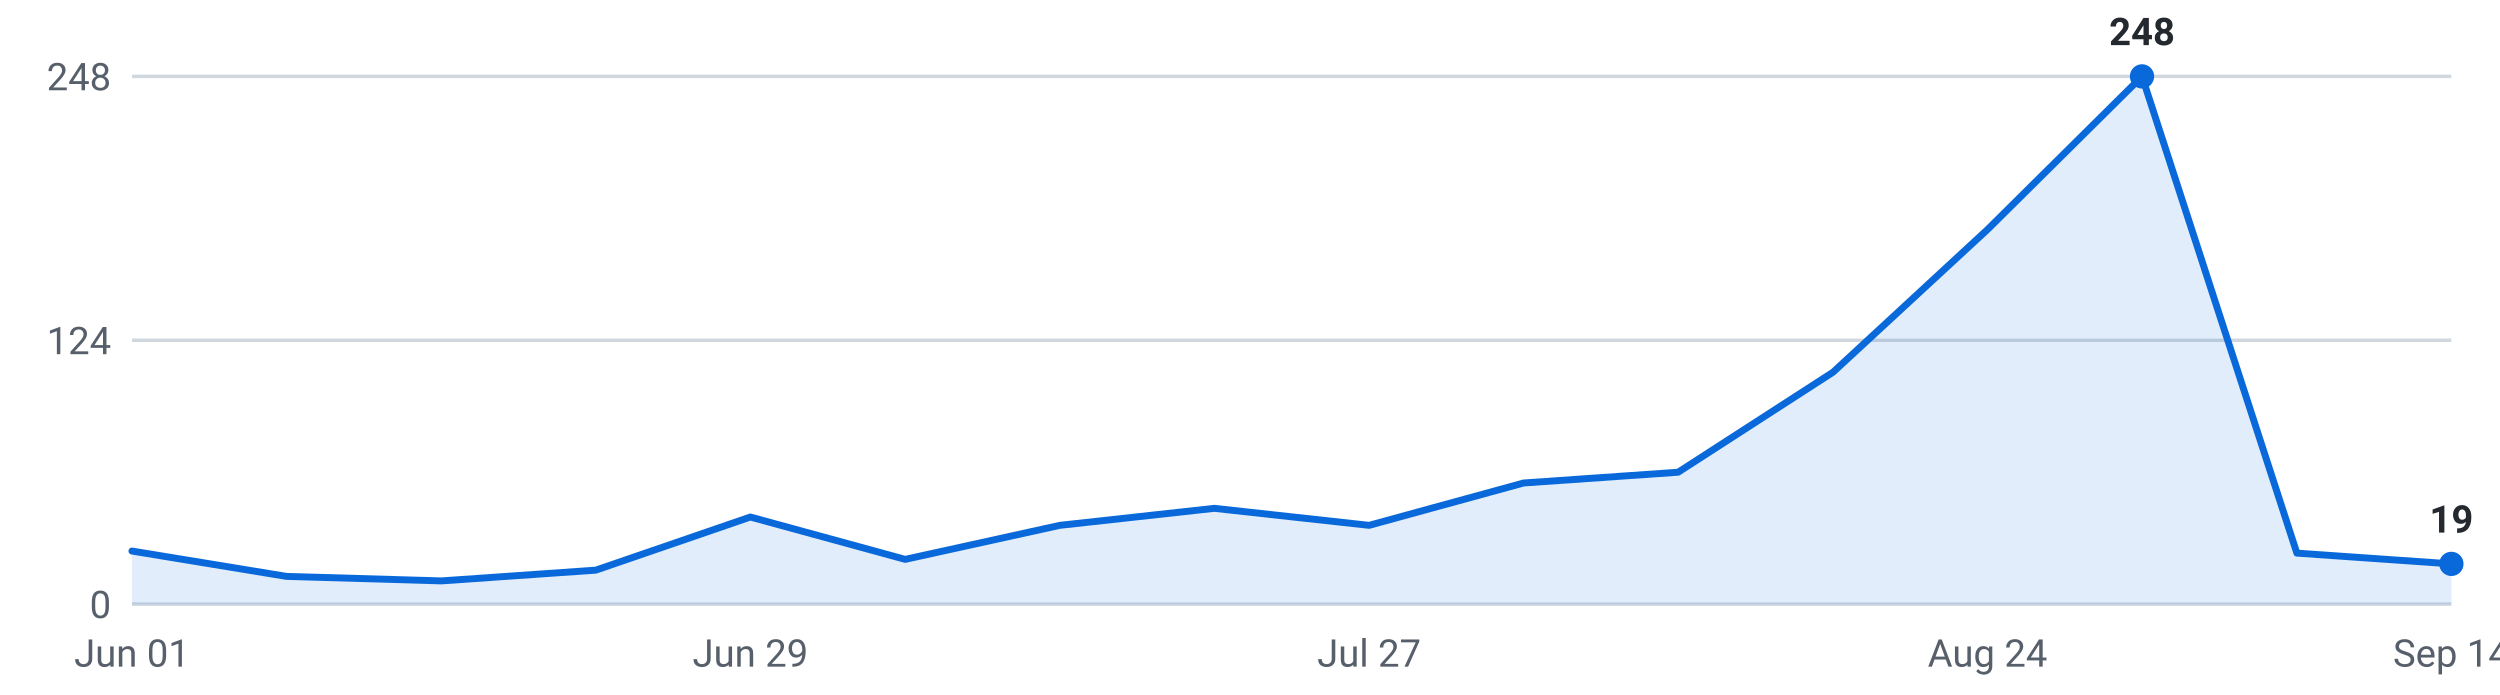
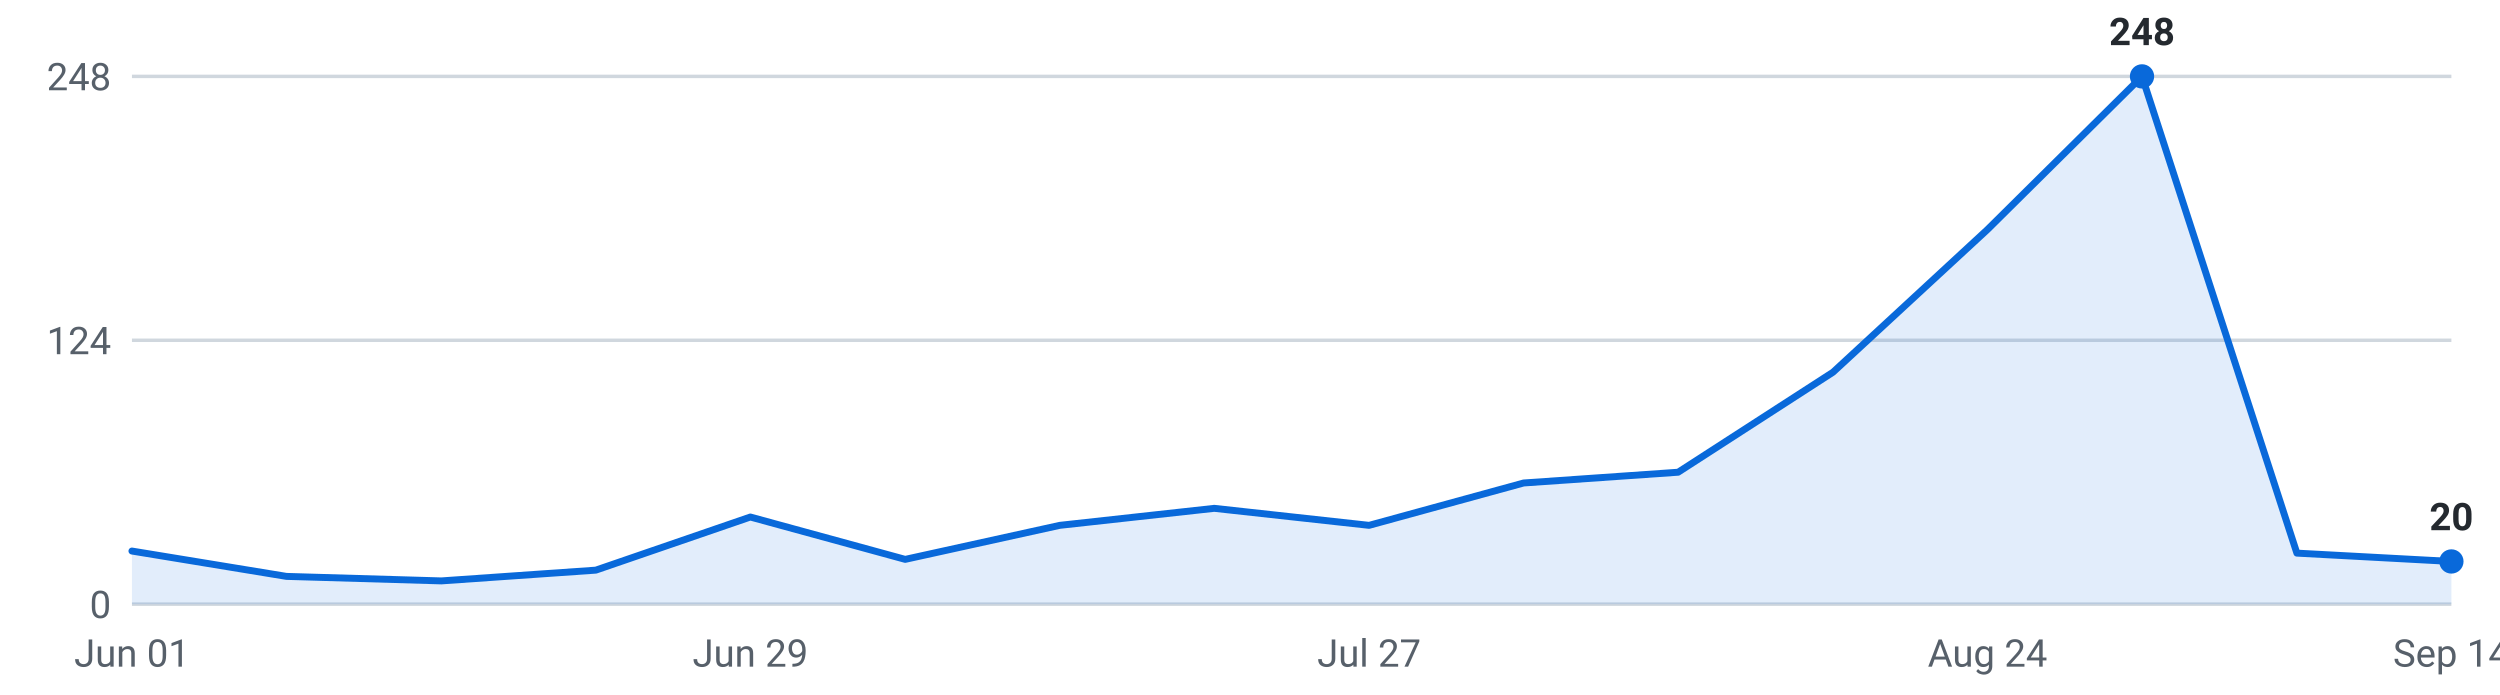
<svg xmlns="http://www.w3.org/2000/svg" viewBox="0 0 720 200" width="720" height="200" role="img" aria-label="Internships posted per week, last 16 weeks">
  <g font-family="-apple-system,Segoe UI,Roboto,sans-serif" font-size="11">
    <line x1="38" y1="174.0" x2="706" y2="174.0" stroke="#d0d7de" stroke-width="1" />
    <text x="32" y="178.0" text-anchor="end" fill="#57606a">0</text>
    <line x1="38" y1="98.0" x2="706" y2="98.0" stroke="#d0d7de" stroke-width="1" />
    <text x="32" y="102.0" text-anchor="end" fill="#57606a">124</text>
    <line x1="38" y1="22.0" x2="706" y2="22.0" stroke="#d0d7de" stroke-width="1" />
    <text x="32" y="26.0" text-anchor="end" fill="#57606a">248</text>
-     <path d="M38.0,174 L38.0,158.7 L82.5,166.0 L127.1,167.3 L171.6,164.2 L216.1,148.9 L260.7,161.1 L305.2,151.3 L349.7,146.4 L394.3,151.3 L438.8,139.1 L483.3,136.0 L527.9,107.2 L572.4,66.1 L616.9,22.0 L661.5,159.3 L706.0,162.4 L706.0,174 Z" fill="#0969da" fill-opacity="0.12" />
-     <polyline points="38.0,158.7 82.5,166.0 127.1,167.3 171.6,164.2 216.1,148.9 260.7,161.1 305.2,151.3 349.7,146.4 394.3,151.3 438.8,139.1 483.3,136.0 527.9,107.2 572.4,66.1 616.9,22.0 661.5,159.3 706.0,162.4" fill="none" stroke="#0969da" stroke-width="2" stroke-linejoin="round" stroke-linecap="round" />
+     <path d="M38.0,174 L38.0,158.7 L82.5,166.0 L127.1,167.3 L171.6,164.2 L216.1,148.9 L260.7,161.1 L305.2,151.3 L349.7,146.4 L394.3,151.3 L438.8,139.1 L483.3,136.0 L527.9,107.2 L572.4,66.1 L616.9,22.0 L661.5,159.3 L706.0,161.7 L706.0,174 Z" fill="#0969da" fill-opacity="0.12" />
+     <polyline points="38.0,158.7 82.5,166.0 127.1,167.3 171.6,164.2 216.1,148.9 260.7,161.1 305.2,151.3 349.7,146.4 394.3,151.3 438.8,139.1 483.3,136.0 527.9,107.2 572.4,66.1 616.9,22.0 661.5,159.3 706.0,161.7" fill="none" stroke="#0969da" stroke-width="2" stroke-linejoin="round" stroke-linecap="round" />
    <circle cx="616.9" cy="22.0" r="3.5" fill="#0969da" />
    <text x="616.9" y="13.0" text-anchor="middle" fill="#24292f" font-weight="600">248</text>
-     <circle cx="706.0" cy="162.4" r="3.5" fill="#0969da" />
-     <text x="706.0" y="153.4" text-anchor="middle" fill="#24292f" font-weight="600">19</text>
+     <circle cx="706.0" cy="161.7" r="3.5" fill="#0969da" />
+     <text x="706.0" y="152.7" text-anchor="middle" fill="#24292f" font-weight="600">20</text>
    <text x="38.0" y="192" text-anchor="middle" fill="#57606a">Jun 01</text>
    <text x="216.1" y="192" text-anchor="middle" fill="#57606a">Jun 29</text>
    <text x="394.3" y="192" text-anchor="middle" fill="#57606a">Jul 27</text>
    <text x="572.4" y="192" text-anchor="middle" fill="#57606a">Aug 24</text>
    <text x="706.0" y="192" text-anchor="middle" fill="#57606a">Sep 14</text>
  </g>
</svg>
